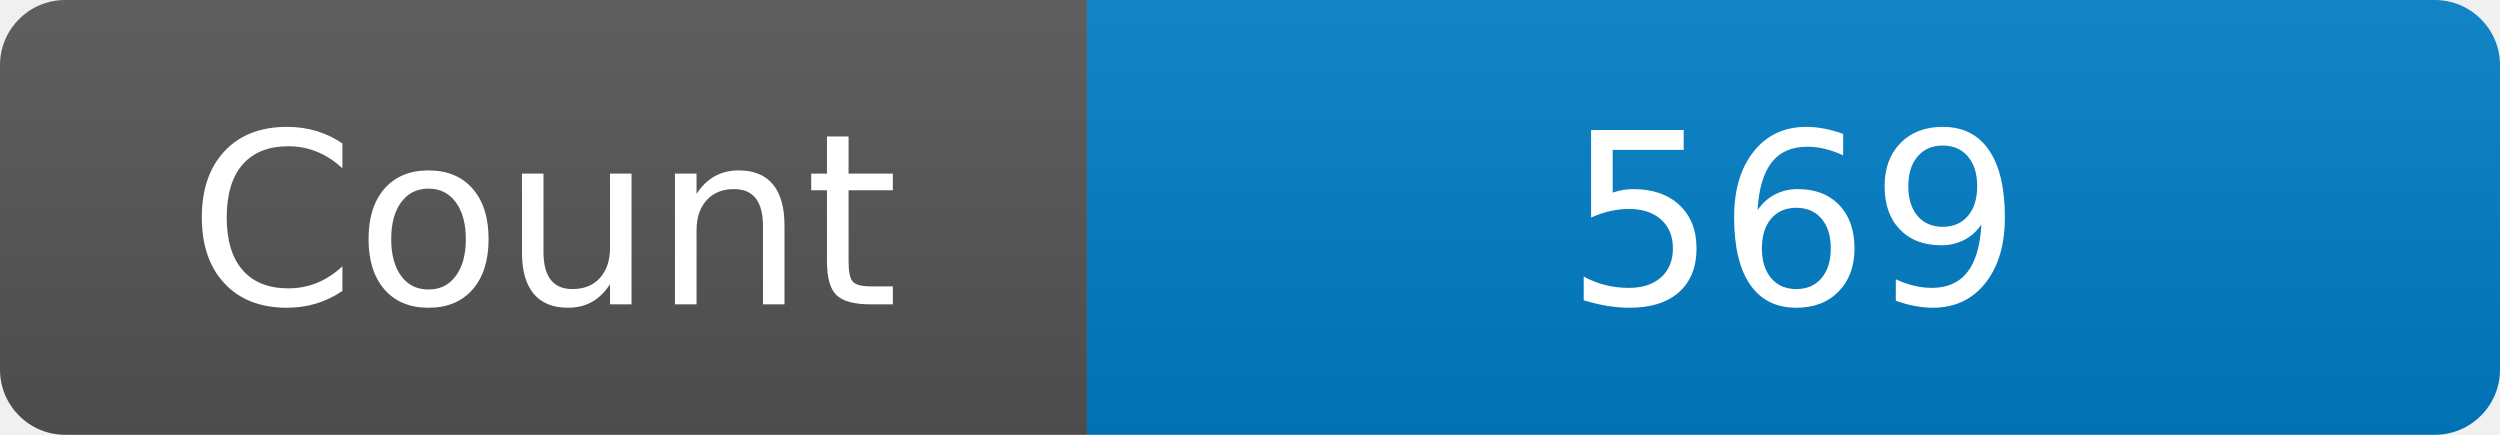
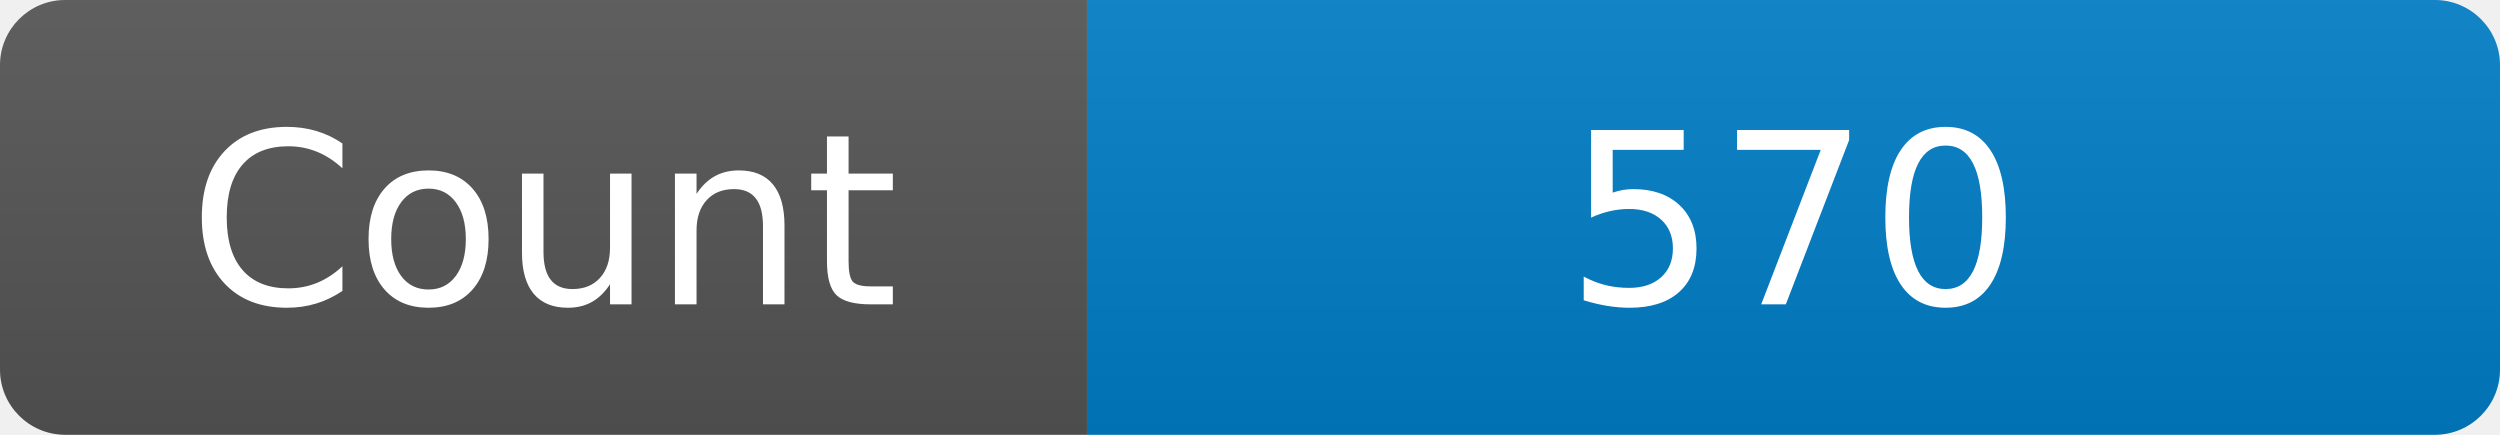
<svg xmlns="http://www.w3.org/2000/svg" width="115" height="20" role="img" aria-label="Maintained?: yes">
  <linearGradient id="s" x2="0" y2="100%">
    <stop offset="0" stop-color="#bbb" stop-opacity=".1" />
    <stop offset="1" stop-opacity=".1" />
  </linearGradient>
  <clipPath id="r">
    <rect width="115" height="20" rx="3" fill="#fff" />
  </clipPath>
  <g clip-path="url(#r)">
    <rect width="50" height="20" fill="#555" />
    <rect x="50" width="160" height="20" fill="#007ec6" />
    <rect width="115" height="20" fill="url(#s)" />
  </g>
  <g fill="#fff" text-anchor="middle" font-family="Verdana,Geneva,DejaVu Sans,sans-serif" font-size="110">
    <text x="250" y="140" transform="scale(.1)" fill="#fff">Count</text>
-     <text x="825" y="140" transform="scale(.1)" fill="#fff">569</text>
+     <text x="825" y="140" transform="scale(.1)" fill="#fff">570</text>
  </g>
</svg>
